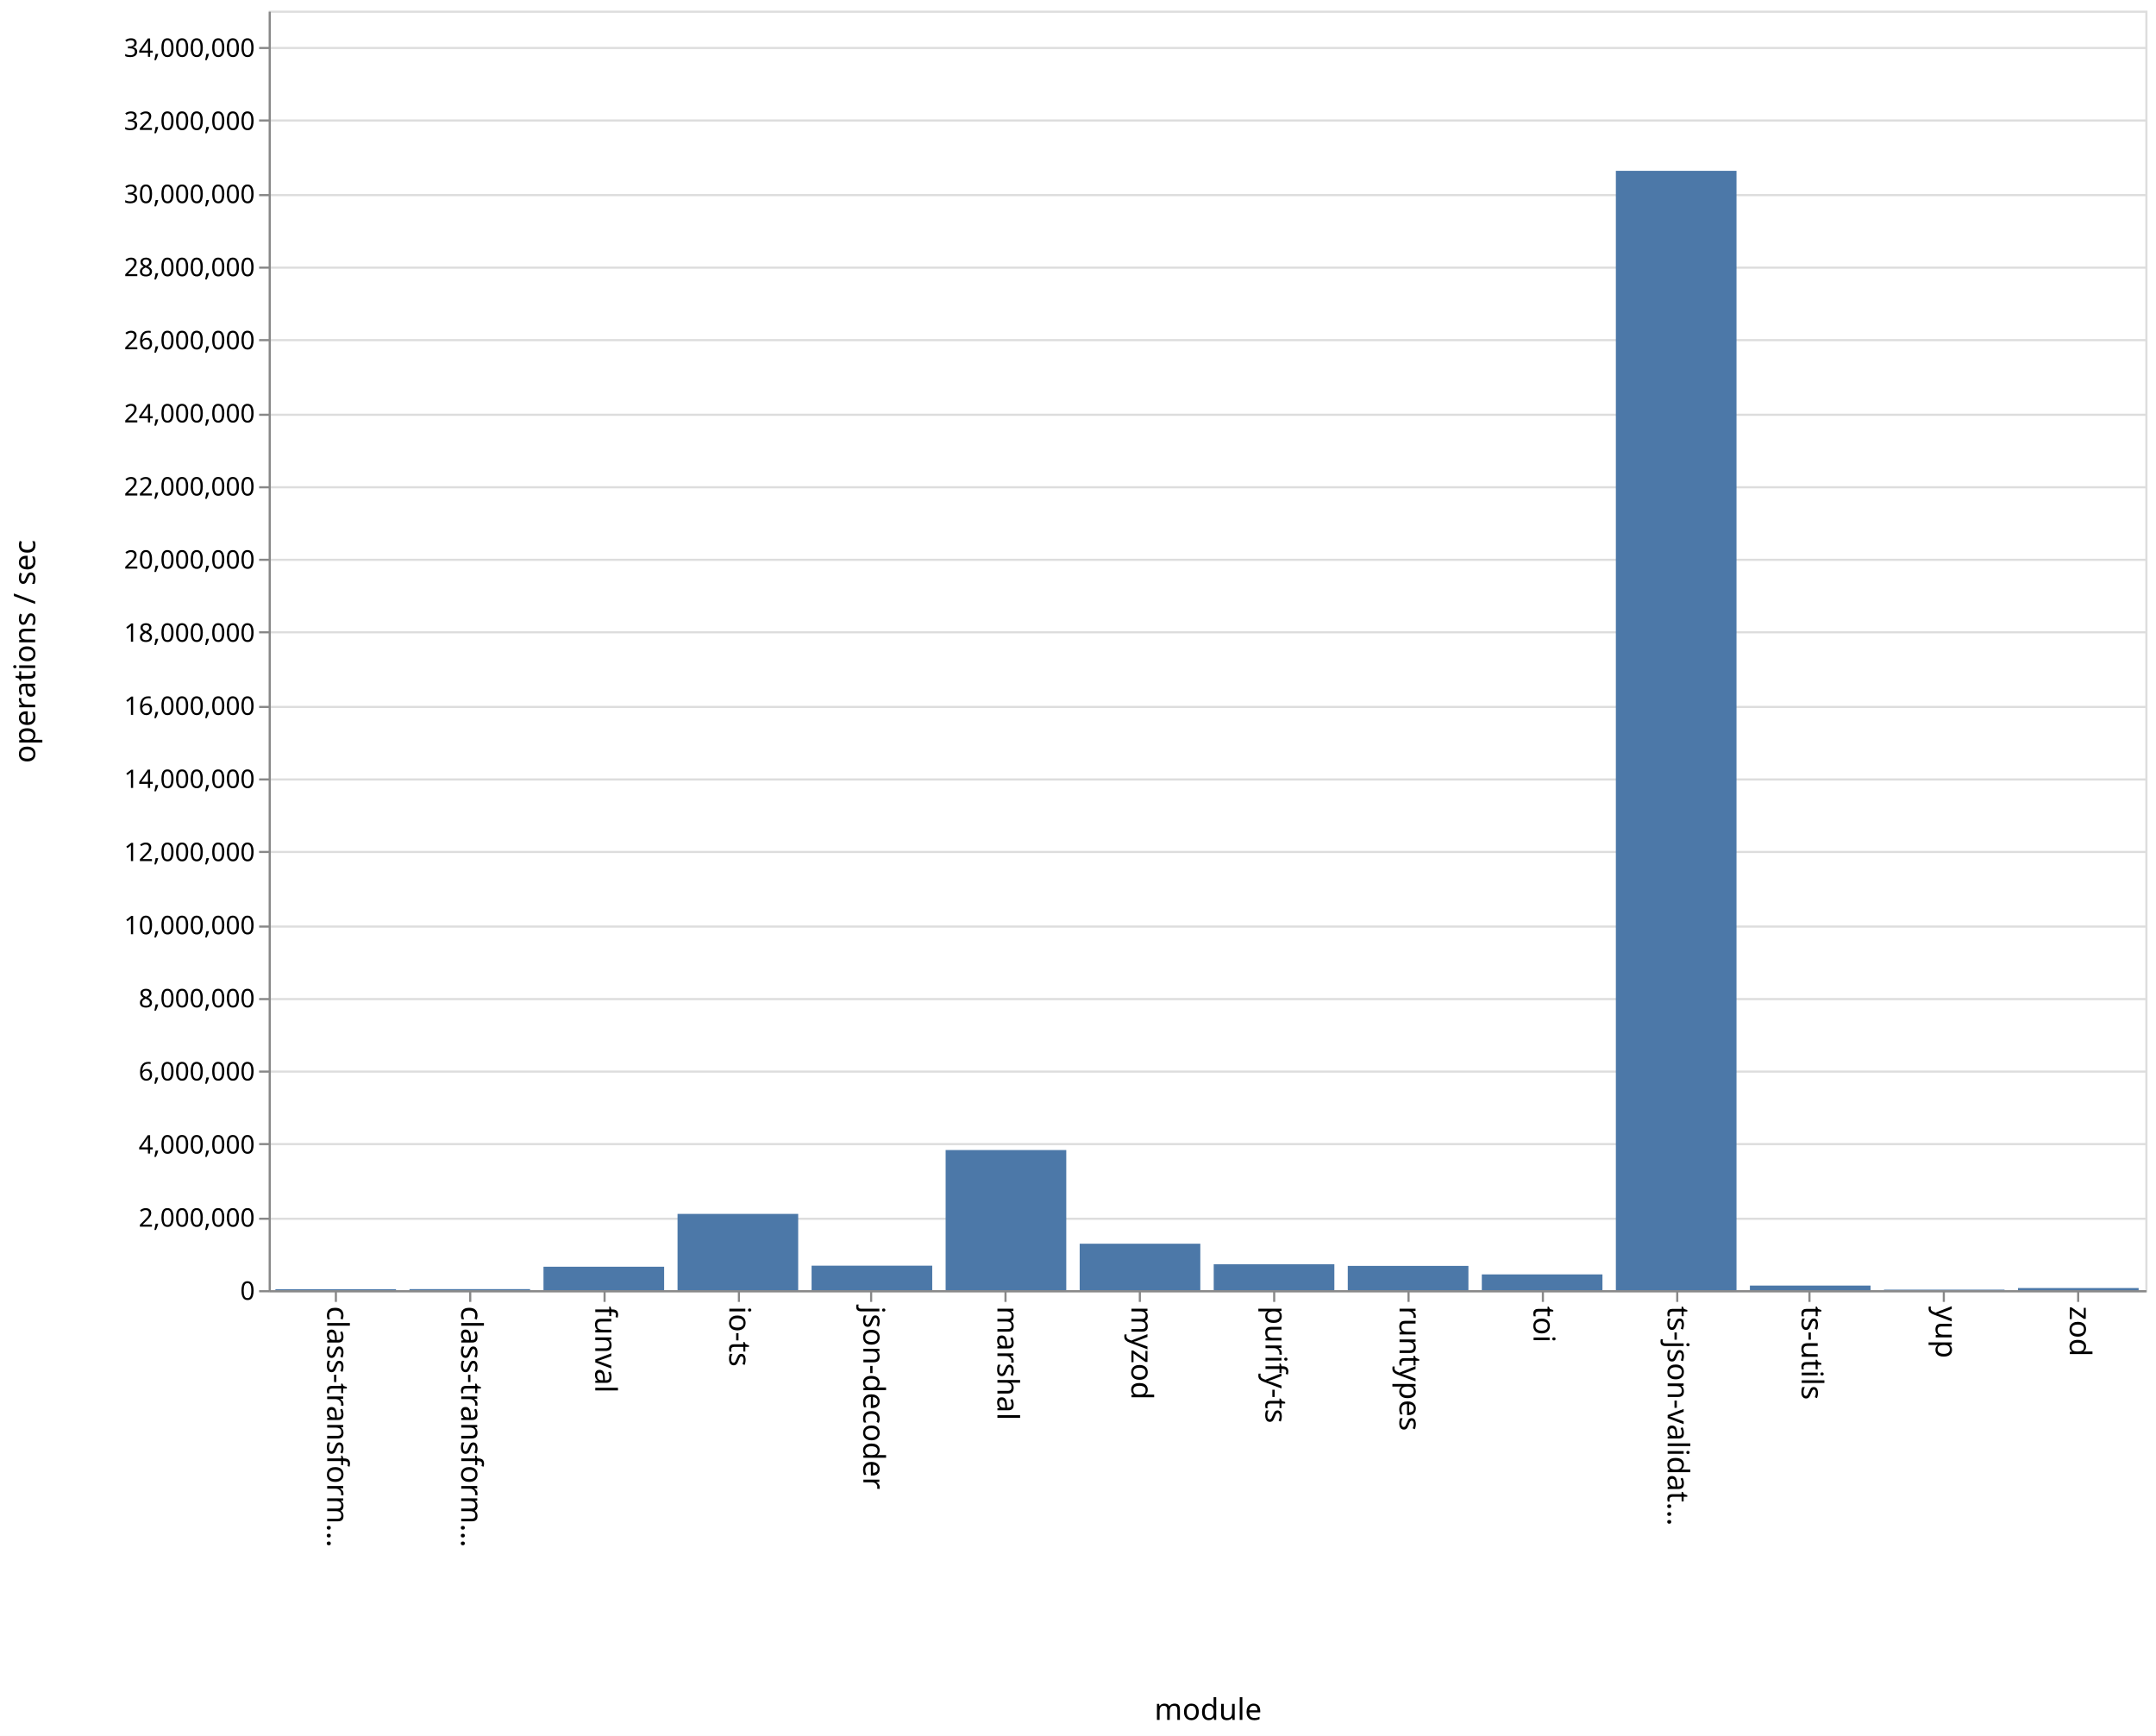
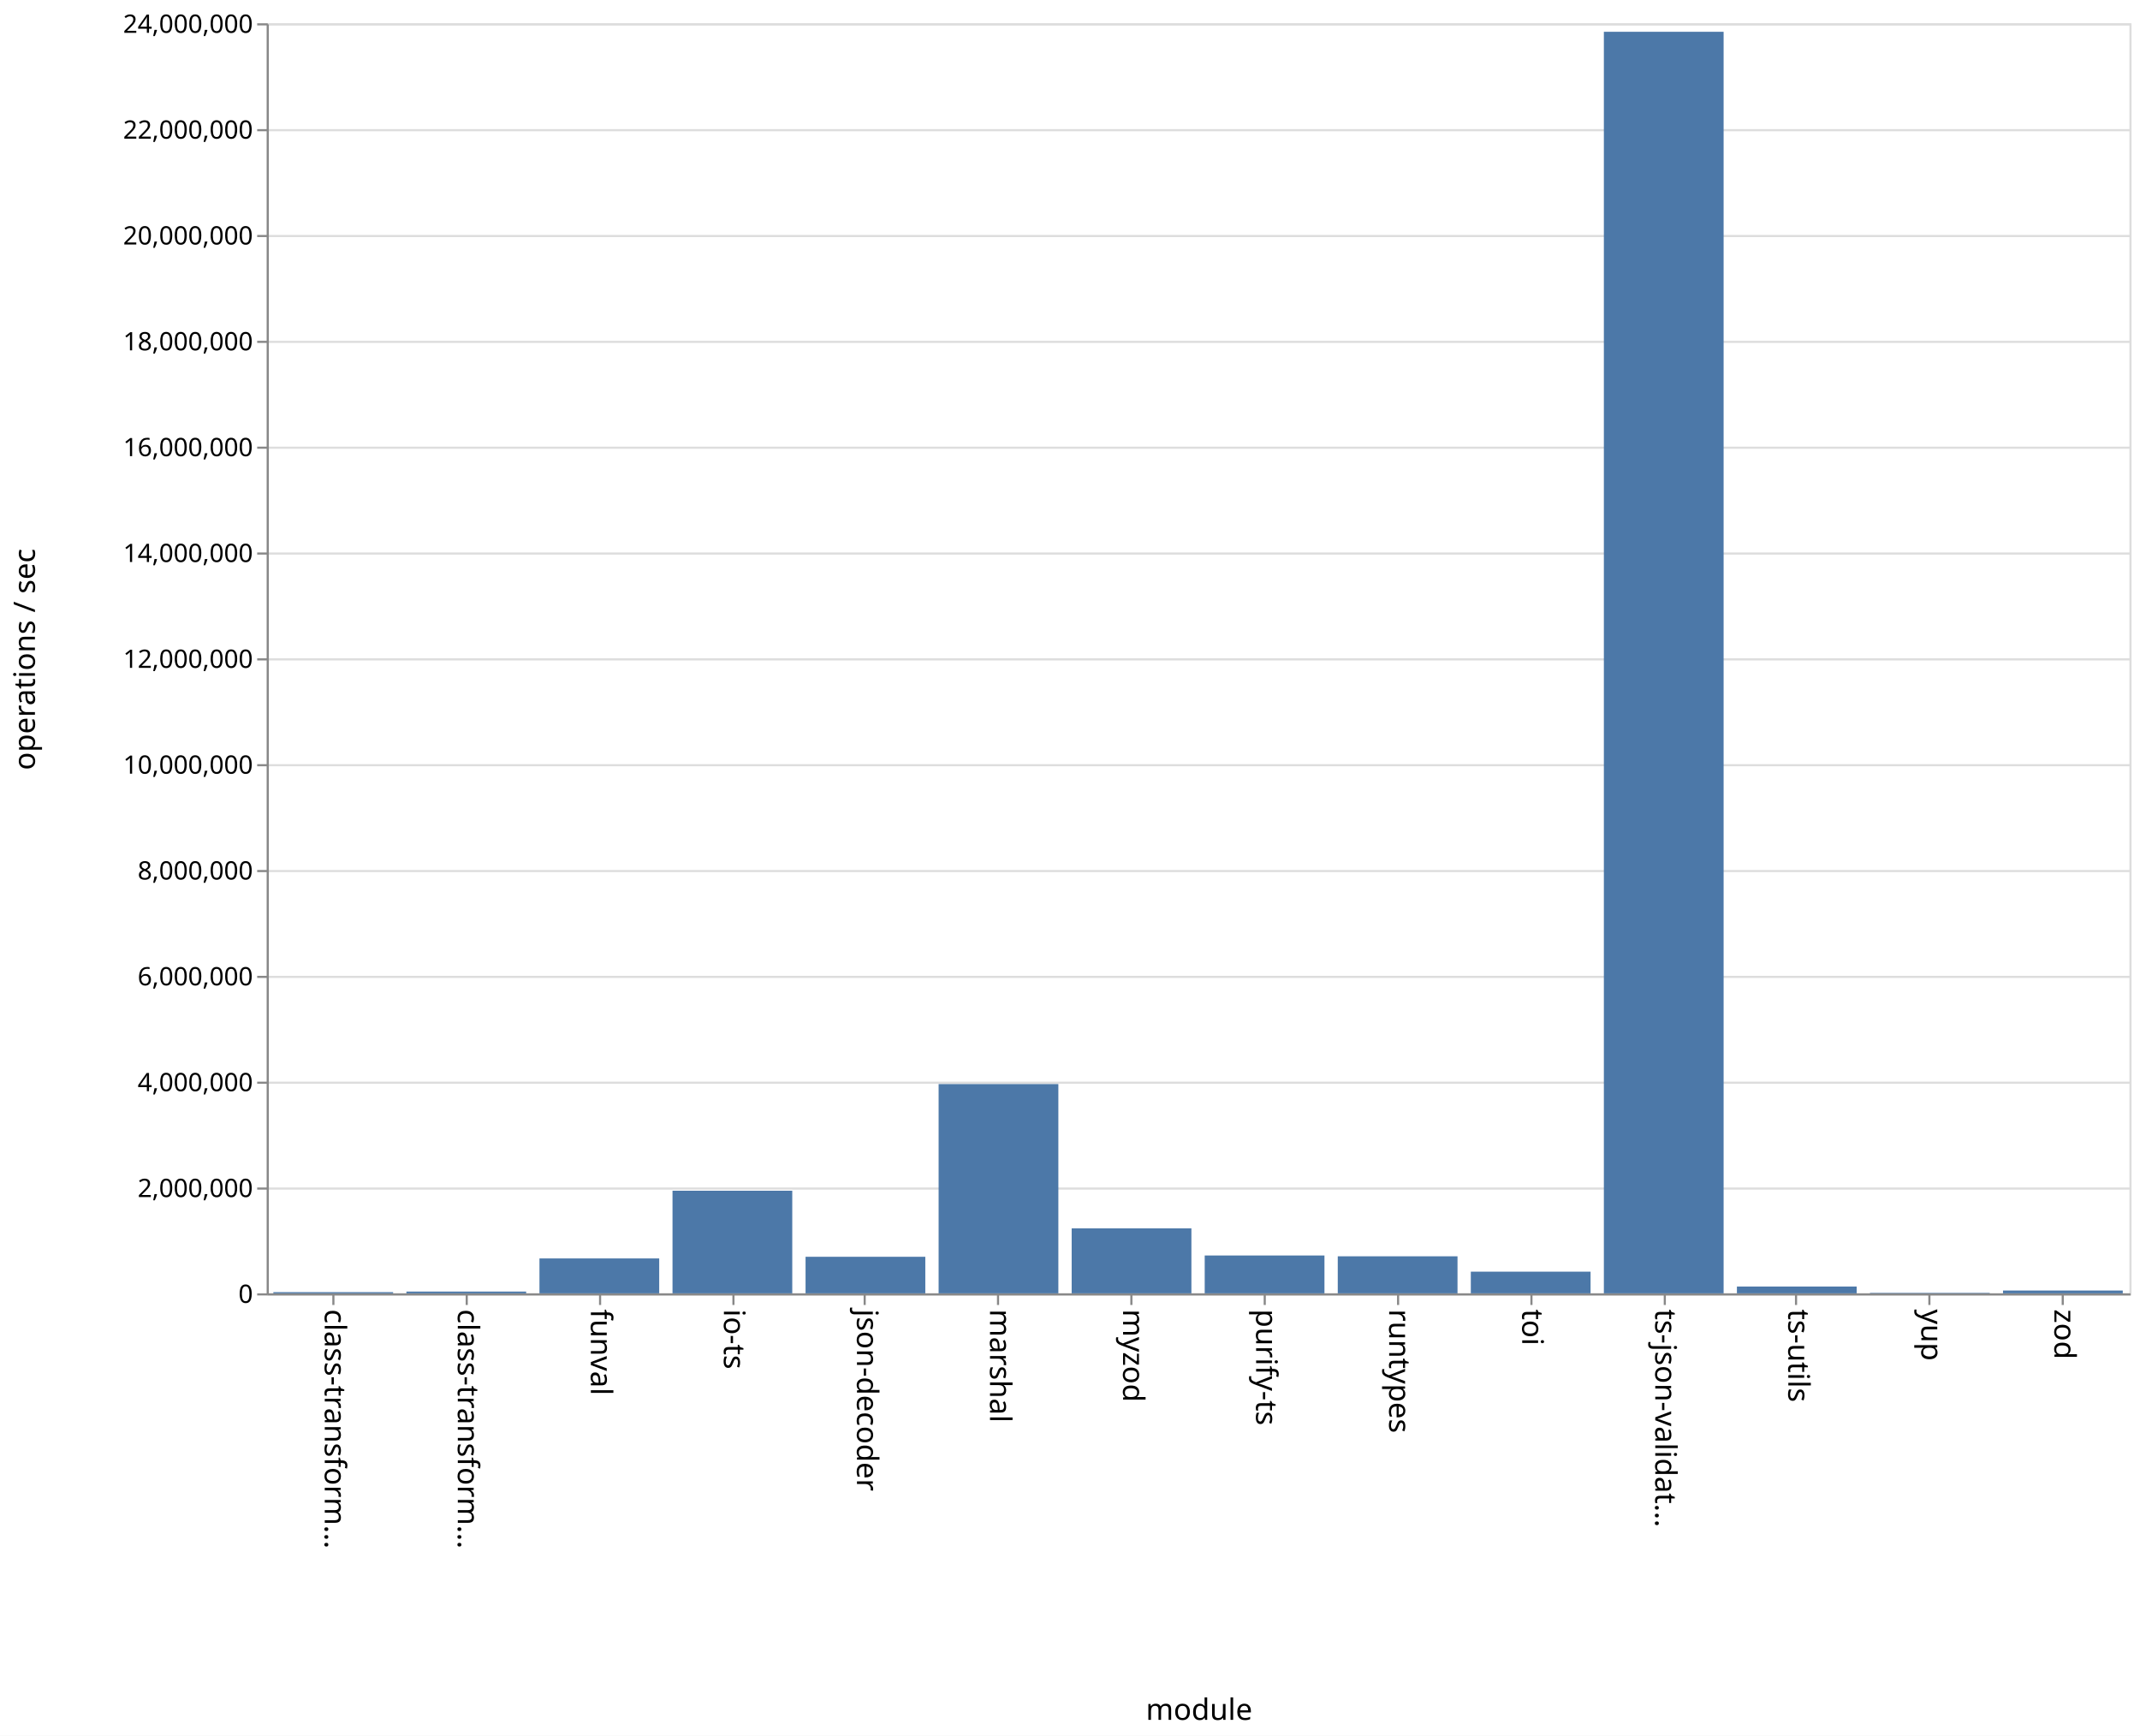
- <svg xmlns="http://www.w3.org/2000/svg" class="marks" width="1011" height="814">
-   <path fill="#fff" d="M0 0h1011v814H0z" />
+ <svg xmlns="http://www.w3.org/2000/svg" class="marks" width="1011" height="820">
+   <path fill="#fff" d="M0 0h1011v820H0z" />
  <g class="mark-group role-frame root">
-     <path class="background" d="M126.5 5.5h880v600h-880z" fill="none" stroke="#ddd" />
+     <path class="background" d="M126.5 11.5h880v600h-880z" fill="none" stroke="#ddd" />
    <g class="mark-group role-axis">
-       <path class="background" d="M126.5 5.5z" pointer-events="none" fill="none" />
+       <path class="background" d="M126.5 11.5z" pointer-events="none" fill="none" />
      <g class="mark-rule role-axis-grid" pointer-events="none" fill="none" stroke="#ddd">
-         <path d="M126.5 605.5h880M126.5 571.5h880M126.5 536.5h880M126.5 502.5h880M126.5 468.5h880M126.5 434.5h880M126.5 399.5h880M126.5 365.5h880M126.5 331.5h880M126.5 296.5h880M126.5 262.5h880M126.5 228.5h880M126.5 194.5h880M126.5 159.5h880M126.5 125.5h880M126.5 91.5h880M126.5 56.5h880M126.5 22.5h880" />
+         <path d="M126.5 611.5h880M126.5 561.5h880M126.5 511.5h880M126.5 461.5h880M126.5 411.5h880M126.5 361.5h880M126.5 311.5h880M126.5 261.5h880M126.5 211.5h880M126.5 161.5h880M126.5 111.5h880M126.5 61.5h880M126.5 11.5h880" />
      </g>
    </g>
    <g class="mark-group role-axis">
-       <path class="background" d="M126.5 605.5z" pointer-events="none" fill="none" />
+       <path class="background" d="M126.5 611.5z" pointer-events="none" fill="none" />
      <g class="mark-rule role-axis-tick" pointer-events="none" fill="none" stroke="#888">
-         <path d="M157.5 605.5v5M220.5 605.5v5M283.5 605.5v5M346.5 605.5v5M408.5 605.5v5M471.5 605.5v5M534.5 605.5v5M597.5 605.5v5M660.5 605.5v5M723.5 605.5v5M786.5 605.5v5M848.5 605.5v5M911.5 605.5v5M974.5 605.5v5" />
+         <path d="M157.5 611.5v5M220.5 611.5v5M283.5 611.5v5M346.5 611.5v5M408.5 611.5v5M471.5 611.5v5M534.5 611.5v5M597.5 611.5v5M660.5 611.5v5M723.5 611.5v5M786.5 611.5v5M848.5 611.5v5M911.5 611.5v5M974.5 611.5v5" />
      </g>
      <g class="mark-text role-axis-label" pointer-events="none" font-family="sans-serif" font-size="14">
-         <text transform="rotate(90 -229.536 382.964)">
+         <text transform="rotate(90 -232.536 385.964)">
                    class-transform…
                </text>
-         <text transform="rotate(90 -198.107 414.393)">
+         <text transform="rotate(90 -201.107 417.393)">
                    class-transform…
                </text>
-         <text transform="rotate(90 -166.679 445.821)">
+         <text transform="rotate(90 -169.679 448.821)">
                    funval
                </text>
-         <text transform="rotate(90 -135.25 477.25)">
+         <text transform="rotate(90 -138.25 480.25)">
                    io-ts
                </text>
-         <text transform="rotate(90 -103.821 508.679)">
+         <text transform="rotate(90 -106.821 511.679)">
                    json-decoder
                </text>
-         <text transform="rotate(90 -72.393 540.107)">
+         <text transform="rotate(90 -75.393 543.107)">
                    marshal
                </text>
-         <text transform="rotate(90 -40.964 571.536)">
+         <text transform="rotate(90 -43.964 574.536)">
                    myzod
                </text>
-         <text transform="rotate(90 -9.536 602.964)">
+         <text transform="rotate(90 -12.536 605.964)">
                    purify-ts
                </text>
-         <text transform="rotate(90 21.893 634.393)">
+         <text transform="rotate(90 18.893 637.393)">
                    runtypes
                </text>
-         <text transform="rotate(90 53.321 665.821)">
+         <text transform="rotate(90 50.321 668.821)">
                    toi
                </text>
-         <text transform="rotate(90 84.75 697.25)">
+         <text transform="rotate(90 81.75 700.25)">
                    ts-json-validat…
                </text>
-         <text transform="rotate(90 116.179 728.679)">
+         <text transform="rotate(90 113.179 731.679)">
                    ts-utils
                </text>
-         <text transform="rotate(90 147.607 760.107)">
+         <text transform="rotate(90 144.607 763.107)">
                    yup
                </text>
-         <text transform="rotate(90 179.036 791.536)">
+         <text transform="rotate(90 176.036 794.536)">
                    zod
                </text>
      </g>
-       <path fill="none" stroke="#888" d="M126.5 605.5h880" pointer-events="none" />
-       <text text-anchor="middle" transform="translate(566.5 806.5)" font-family="sans-serif" font-size="14" font-weight="400" pointer-events="none">
+       <path fill="none" stroke="#888" d="M126.5 611.5h880" pointer-events="none" />
+       <text text-anchor="middle" transform="translate(566.5 812.5)" font-family="sans-serif" font-size="14" font-weight="400" pointer-events="none">
                module
            </text>
    </g>
    <g class="mark-group role-axis">
-       <path class="background" d="M126.5 5.5z" pointer-events="none" fill="none" />
+       <path class="background" d="M126.5 11.5z" pointer-events="none" fill="none" />
      <g class="mark-rule role-axis-tick" pointer-events="none" fill="none" stroke="#888">
-         <path d="M126.5 605.5h-5M126.5 571.5h-5M126.5 536.5h-5M126.5 502.5h-5M126.5 468.5h-5M126.5 434.5h-5M126.5 399.5h-5M126.5 365.5h-5M126.5 331.5h-5M126.5 296.5h-5M126.5 262.5h-5M126.5 228.5h-5M126.5 194.5h-5M126.5 159.5h-5M126.5 125.5h-5M126.5 91.5h-5M126.5 56.5h-5M126.5 22.5h-5" />
+         <path d="M126.5 611.5h-5M126.5 561.5h-5M126.5 511.5h-5M126.5 461.5h-5M126.5 411.5h-5M126.5 361.5h-5M126.5 311.5h-5M126.5 261.5h-5M126.5 211.5h-5M126.5 161.5h-5M126.5 111.5h-5M126.5 61.5h-5M126.5 11.5h-5" />
      </g>
      <g class="mark-text role-axis-label" pointer-events="none" text-anchor="end" font-family="sans-serif" font-size="12">
-         <text transform="translate(119.5 609.5)">
+         <text transform="translate(119.5 615.5)">
                    0
                </text>
-         <text transform="translate(119.5 575.214)">
+         <text transform="translate(119.5 565.5)">
                    2,000,000
                </text>
-         <text transform="translate(119.5 540.929)">
+         <text transform="translate(119.5 515.5)">
                    4,000,000
                </text>
-         <text transform="translate(119.5 506.643)">
+         <text transform="translate(119.5 465.5)">
                    6,000,000
                </text>
-         <text transform="translate(119.5 472.357)">
+         <text transform="translate(119.5 415.5)">
                    8,000,000
                </text>
-         <text transform="translate(119.5 438.071)">
+         <text transform="translate(119.5 365.5)">
                    10,000,000
                </text>
-         <text transform="translate(119.5 403.786)">
+         <text transform="translate(119.5 315.5)">
                    12,000,000
                </text>
-         <text transform="translate(119.5 369.5)">
+         <text transform="translate(119.5 265.5)">
                    14,000,000
                </text>
-         <text transform="translate(119.5 335.214)">
+         <text transform="translate(119.5 215.5)">
                    16,000,000
                </text>
-         <text transform="translate(119.5 300.929)">
+         <text transform="translate(119.5 165.5)">
                    18,000,000
                </text>
-         <text transform="translate(119.5 266.643)">
+         <text transform="translate(119.5 115.5)">
                    20,000,000
                </text>
-         <text transform="translate(119.5 232.357)">
+         <text transform="translate(119.5 65.5)">
                    22,000,000
                </text>
-         <text transform="translate(119.5 198.071)">
+         <text transform="translate(119.5 15.5)">
                    24,000,000
                </text>
-         <text transform="translate(119.5 163.786)">
-                     26,000,000
-                 </text>
-         <text transform="translate(119.5 129.5)">
-                     28,000,000
-                 </text>
-         <text transform="translate(119.5 95.214)">
-                     30,000,000
-                 </text>
-         <text transform="translate(119.5 60.929)">
-                     32,000,000
-                 </text>
-         <text transform="translate(119.5 26.643)">
-                     34,000,000
-                 </text>
      </g>
-       <path fill="none" stroke="#888" d="M126.5 605.5V5.5" pointer-events="none" />
-       <text text-anchor="middle" transform="rotate(-90 161 144.5)" font-family="sans-serif" font-size="14" font-weight="400" pointer-events="none">
+       <path fill="none" stroke="#888" d="M126.5 611.5v-600" pointer-events="none" />
+       <text text-anchor="middle" transform="rotate(-90 164 147.5)" font-family="sans-serif" font-size="14" font-weight="400" pointer-events="none">
                operations / sec
            </text>
    </g>
    <g class="mark-rect role-mark marks" fill="#4c78a8">
-       <path d="M129.143 604.55h56.571v.45h-56.571zM192 604.506h56.571V605H192zM254.857 594.004h56.572V605h-56.572zM317.714 569.228h56.572V605h-56.572zM380.571 593.511h56.572V605H380.57zM443.429 539.282H500V605h-56.571zM506.286 583.209h56.571V605h-56.571zM569.143 592.851h56.571V605h-56.571zM632 593.615h56.571V605H632zM694.857 597.6h56.572v7.4h-56.572zM757.714 80.104h56.572V605h-56.572zM820.571 602.837h56.572V605H820.57zM883.429 604.757H940V605h-56.571zM946.286 603.993h56.571V605h-56.571z" />
+       <path d="M129.143 610.433h56.571V611h-56.571zM192 610.162h56.571V611H192zM254.857 594.51h56.572V611h-56.572zM317.714 562.52h56.572V611h-56.572zM380.571 593.731h56.572V611H380.57zM443.429 512.138H500V611h-56.571zM506.286 580.3h56.571V611h-56.571zM569.143 593.117h56.571V611h-56.571zM632 593.5h56.571V611H632zM694.857 600.762h56.572V611h-56.572zM757.714 15.017h56.572V611h-56.572zM820.571 607.785h56.572V611H820.57zM883.429 610.78H940v.22h-56.571zM946.286 609.673h56.571V611h-56.571z" />
    </g>
  </g>
</svg>
